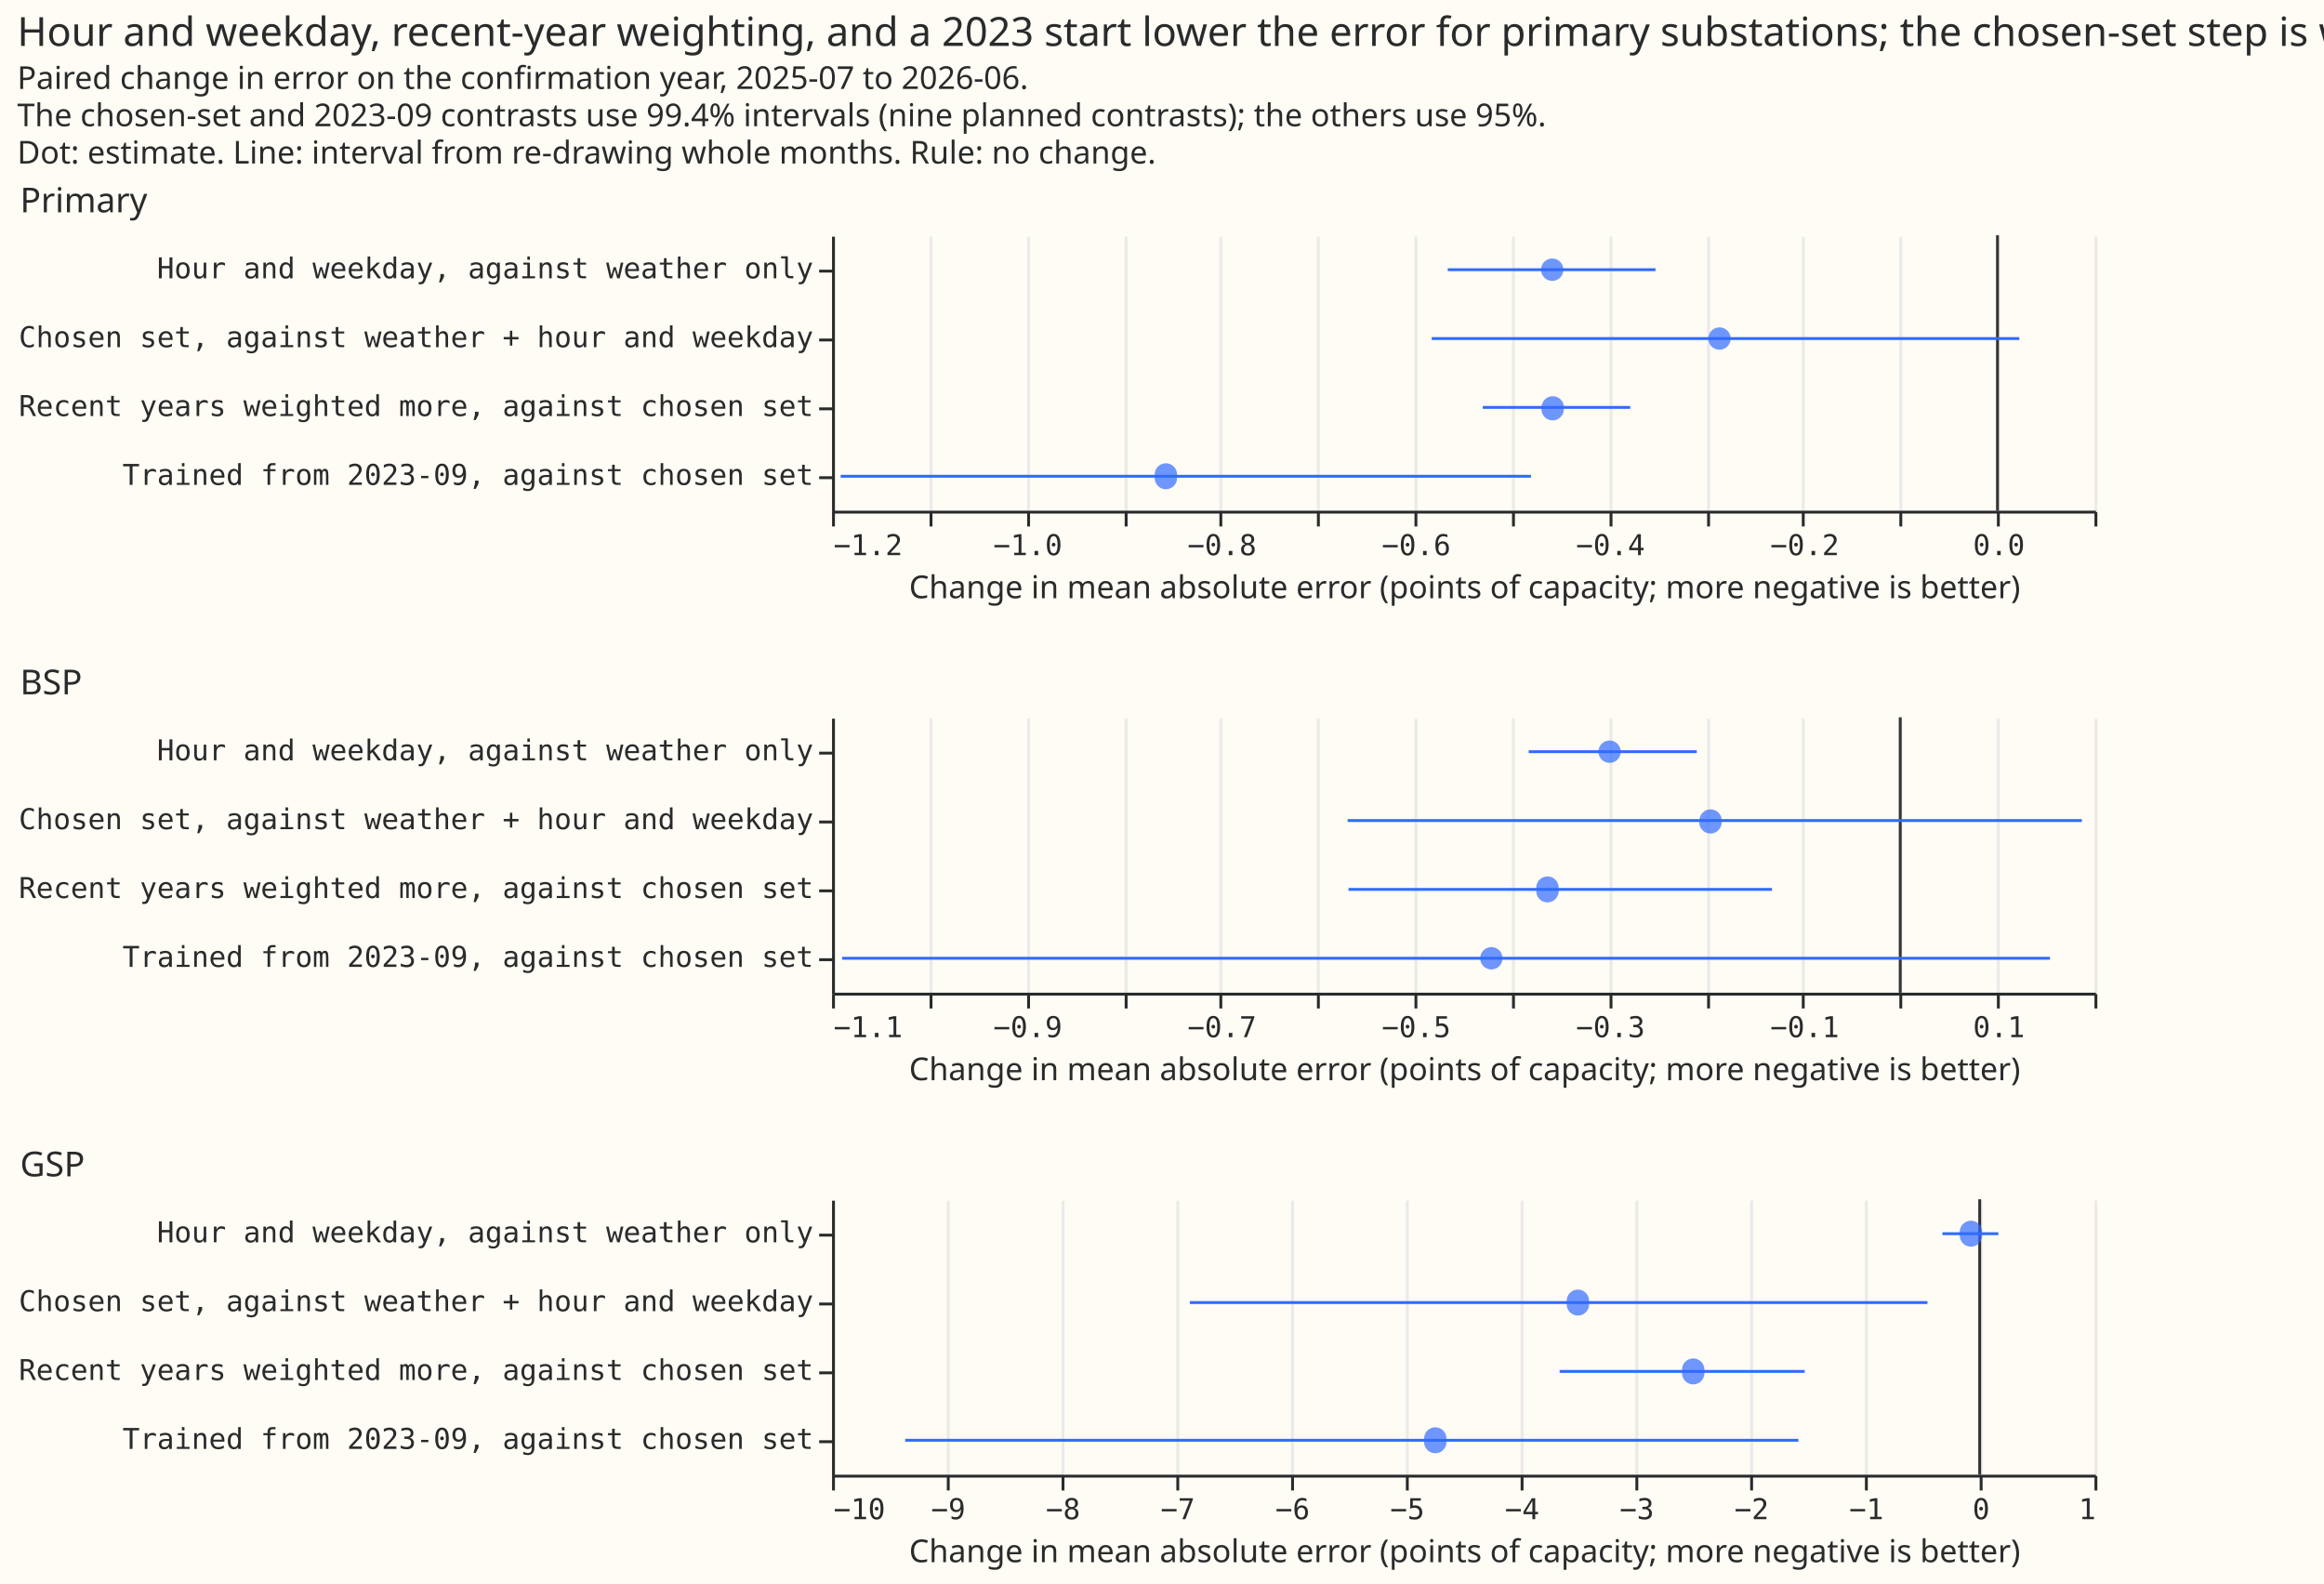
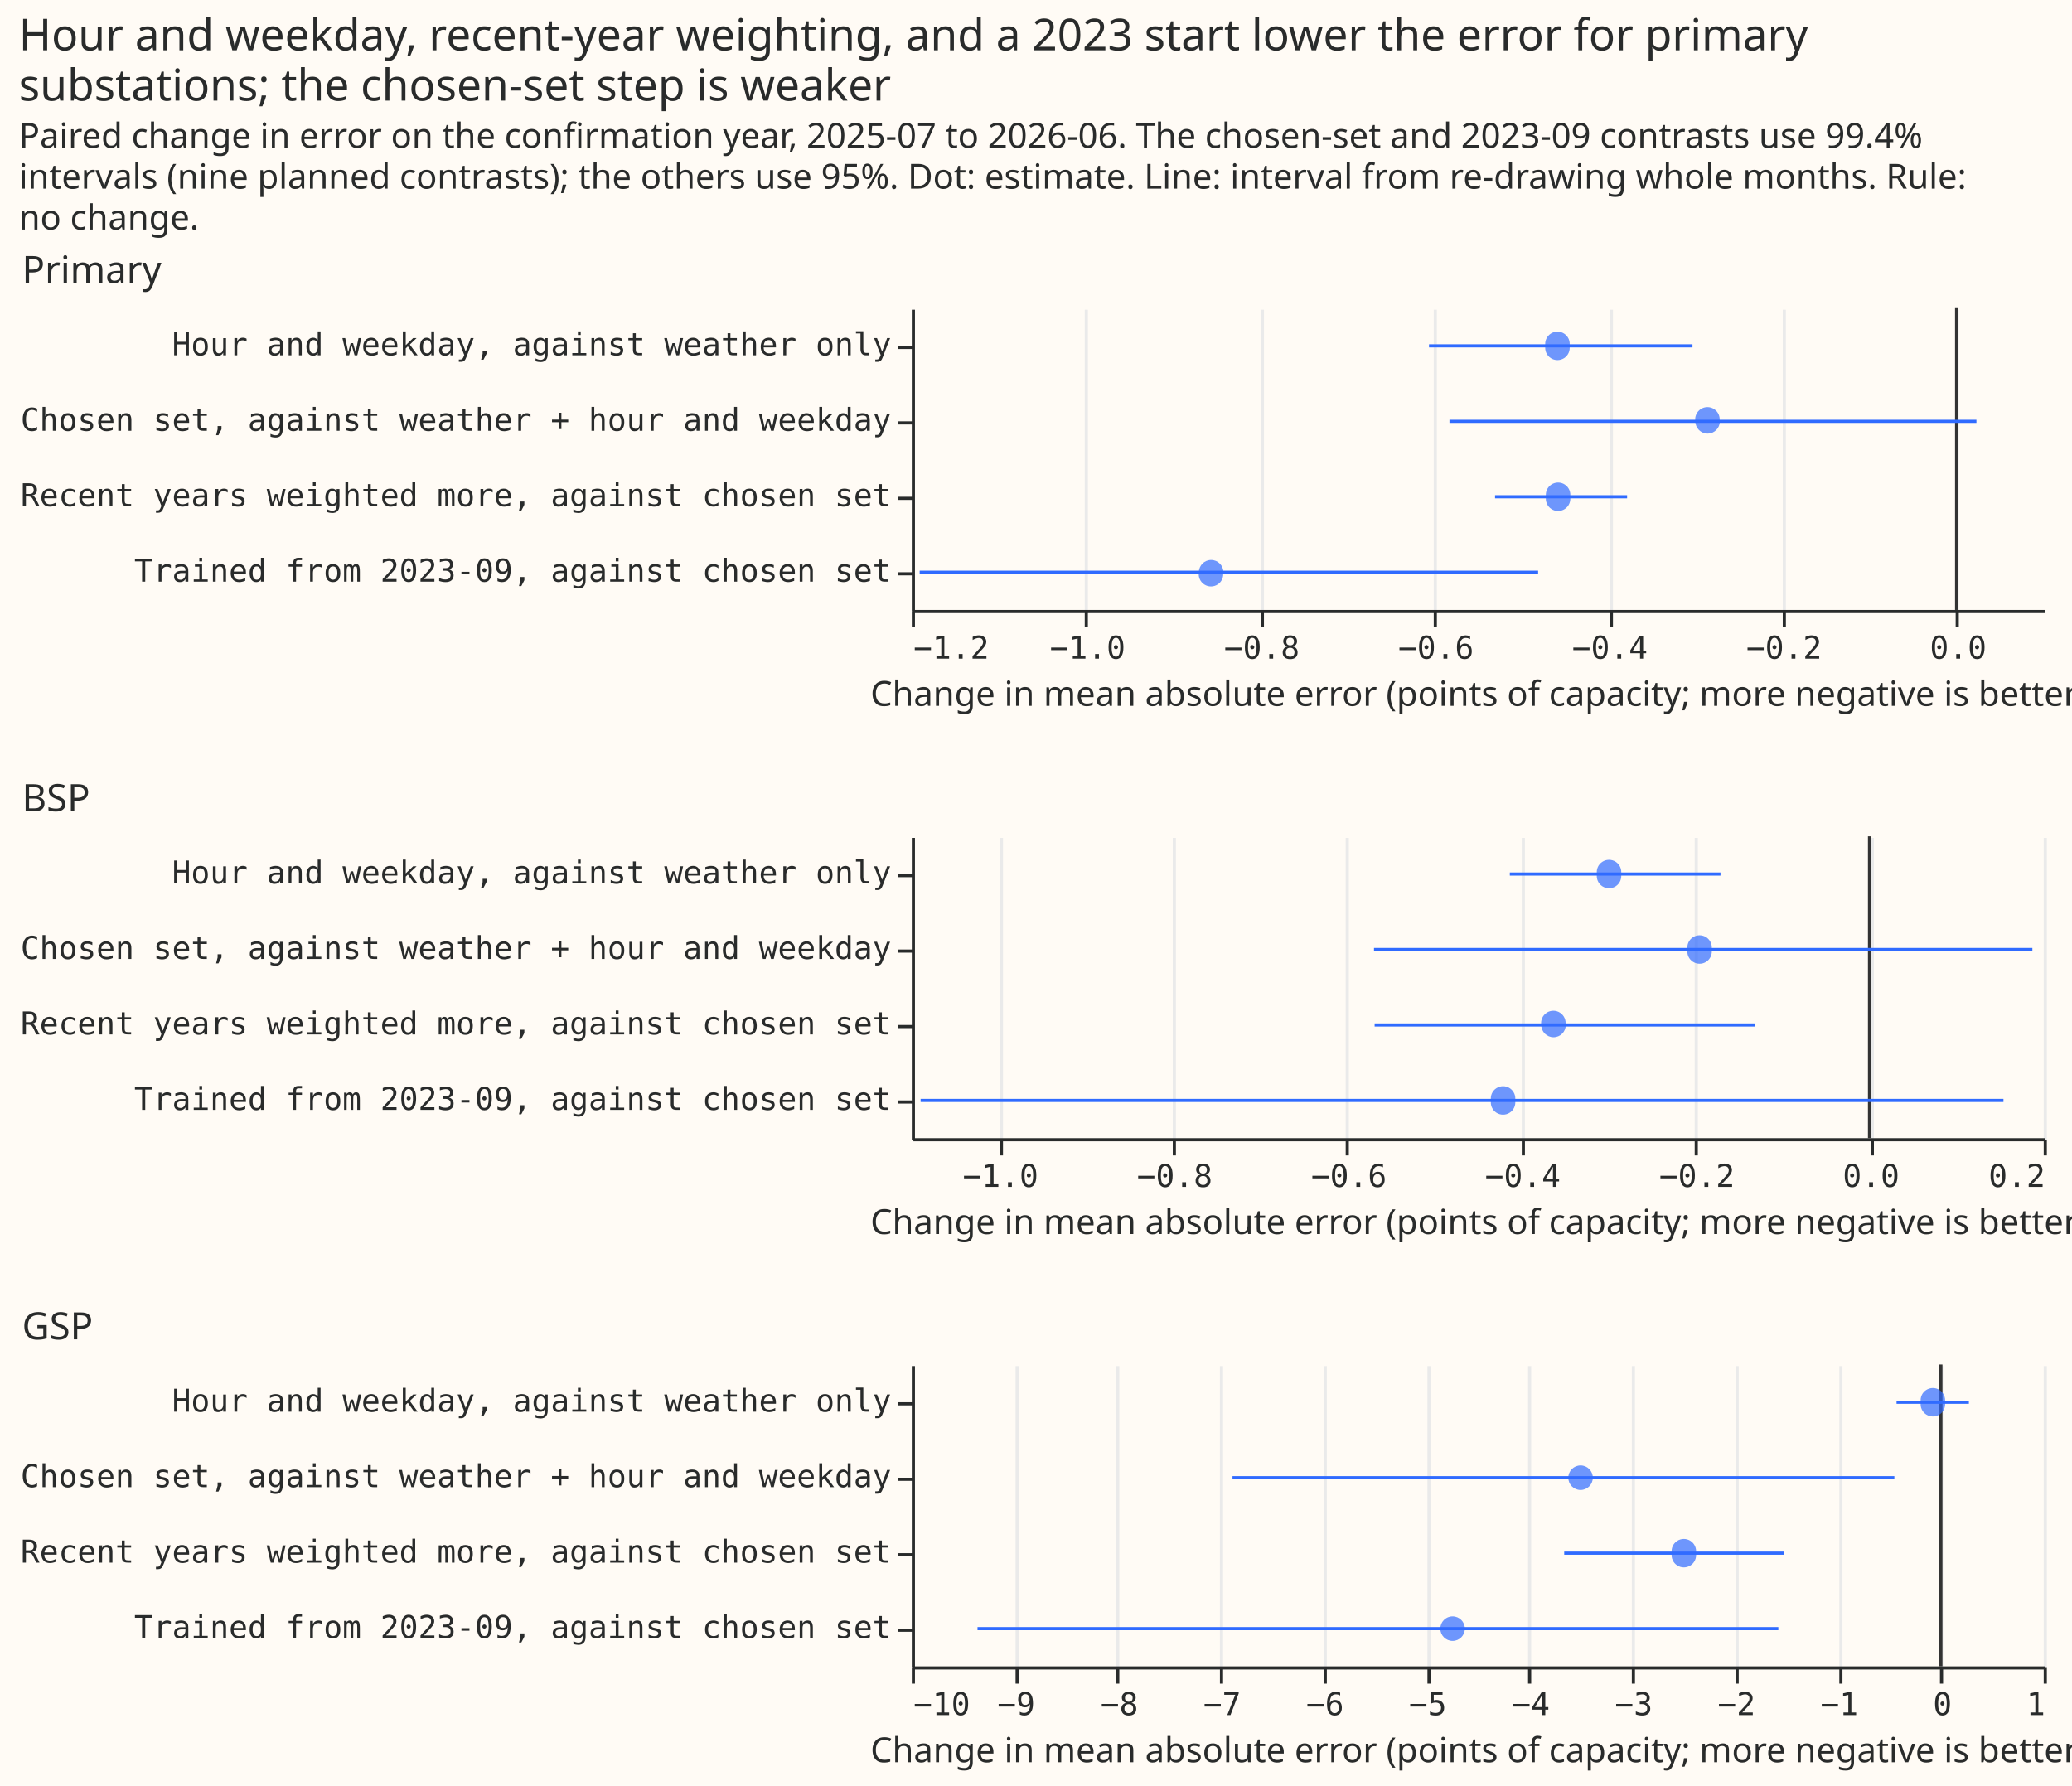
- <svg xmlns="http://www.w3.org/2000/svg" width="810" height="552" class="marks" viewBox="0 0 810 552">
-   <path fill="#fffbf5" d="M0 0h810v552H0z" />
+ <svg xmlns="http://www.w3.org/2000/svg" width="659" height="568" class="marks" viewBox="0 0 659 568">
+   <path fill="#fffbf5" d="M0 0h659v568H0z" />
  <g fill="none" stroke-miterlimit="10" aria-roledescription="group mark container" class="mark-group role-frame root">
-     <path d="M290 82h440z" aria-hidden="true" class="background" />
+     <path d="M290 98h360z" aria-hidden="true" class="background" />
    <g aria-roledescription="group mark container" class="mark-group role-scope concat_0_group">
-       <path fill="#fffbf5" d="M290.5 82.5h440v96h-440Z" aria-hidden="true" class="background" />
+       <path fill="#fffbf5" d="M290.5 98.5h360v96h-360Z" aria-hidden="true" class="background" />
      <g aria-hidden="true" class="mark-group role-axis">
-         <path stroke="#eaeaea" d="M290.5 178.5v-96m34 96v-96m34 96v-96m34 96v-96m33 96v-96m34 96v-96m34 96v-96m34 96v-96m34 96v-96m34 96v-96m33 96v-96m34 96v-96m34 96v-96m34 96v-96" class="mark-rule role-axis-grid" pointer-events="none" />
+         <path stroke="#eaeaea" d="M290.5 194.5v-96m55 96v-96m56 96v-96m55 96v-96m56 96v-96m55 96v-96m55 96v-96" class="mark-rule role-axis-grid" pointer-events="none" />
      </g>
      <g aria-label="X-axis titled 'Change in mean absolute error (points of capacity; more negative is better)' for a linear scale with values from −1.2 to 0.1" aria-roledescription="axis" class="mark-group role-axis" pointer-events="none">
-         <path stroke="#292b2b" d="M290.5 178.5v5m34-5v5m34-5v5m34-5v5m33-5v5m34-5v5m34-5v5m34-5v5m34-5v5m34-5v5m33-5v5m34-5v5m34-5v5m34-5v5" class="mark-rule role-axis-tick" />
+         <path stroke="#292b2b" d="M290.5 194.5v5m55-5v5m56-5v5m55-5v5m56-5v5m55-5v5m55-5v5" class="mark-rule role-axis-tick" />
        <g fill="#292b2b" class="mark-text role-axis-label" font-family="Matter Semi Mono, Roboto Mono, monospace" font-size="10">
-           <text transform="translate(290.5 193.5)">−1.2</text>
-           <text text-anchor="middle" transform="translate(358.2 193.5)">−1.0</text>
-           <text text-anchor="middle" transform="translate(425.9 193.5)">−0.8</text>
-           <text text-anchor="middle" transform="translate(493.6 193.5)">−0.6</text>
-           <text text-anchor="middle" transform="translate(561.3 193.5)">−0.4</text>
-           <text text-anchor="middle" transform="translate(629 193.5)">−0.2</text>
-           <text text-anchor="middle" transform="translate(696.7 193.5)">0.0</text>
+           <text transform="translate(290.5 209.5)">−1.2</text>
+           <text text-anchor="middle" transform="translate(345.9 209.5)">−1.0</text>
+           <text text-anchor="middle" transform="translate(401.3 209.5)">−0.8</text>
+           <text text-anchor="middle" transform="translate(456.7 209.5)">−0.6</text>
+           <text text-anchor="middle" transform="translate(512 209.5)">−0.4</text>
+           <text text-anchor="middle" transform="translate(567.4 209.5)">−0.2</text>
+           <text text-anchor="middle" transform="translate(622.8 209.5)">0.0</text>
        </g>
-         <path stroke="#292b2b" d="M290.5 178.5h440" class="mark-rule role-axis-domain" />
-         <text fill="#292b2b" class="mark-text role-axis-title" font-family="Matter XH, DM Sans, sans-serif" font-size="11" text-anchor="middle" transform="translate(510.5 208.5)">Change in mean absolute error (points of capacity; more negative is better)</text>
+         <path stroke="#292b2b" d="M290.5 194.5h360" class="mark-rule role-axis-domain" />
+         <text fill="#292b2b" class="mark-text role-axis-title" font-family="Matter XH, DM Sans, sans-serif" font-size="11" text-anchor="middle" transform="translate(470.5 224.5)">Change in mean absolute error (points of capacity; more negative is better)</text>
      </g>
      <g aria-label="Y-axis for a discrete scale with 4 values: Hour and weekday, against weather only, Chosen set, against weather + hour and weekday, Recent years weighted more, against chosen set, Trained from 2023-09, against chosen set" aria-roledescription="axis" class="mark-group role-axis" pointer-events="none">
-         <path stroke="#292b2b" d="M290.5 94.5h-5m5 24h-5m5 24h-5m5 24h-5" class="mark-rule role-axis-tick" />
+         <path stroke="#292b2b" d="M290.5 110.5h-5m5 24h-5m5 24h-5m5 24h-5" class="mark-rule role-axis-tick" />
        <g fill="#292b2b" class="mark-text role-axis-label" font-family="Matter Semi Mono, Roboto Mono, monospace" font-size="10" text-anchor="end">
-           <text transform="translate(283.5 97)">Hour and weekday, against weather only</text>
-           <text transform="translate(283.5 121)">Chosen set, against weather + hour and weekday</text>
-           <text transform="translate(283.5 145)">Recent years weighted more, against chosen set</text>
-           <text transform="translate(283.5 169)">Trained from 2023-09, against chosen set</text>
+           <text transform="translate(283.5 113)">Hour and weekday, against weather only</text>
+           <text transform="translate(283.5 137)">Chosen set, against weather + hour and weekday</text>
+           <text transform="translate(283.5 161)">Recent years weighted more, against chosen set</text>
+           <text transform="translate(283.5 185)">Trained from 2023-09, against chosen set</text>
        </g>
-         <path stroke="#292b2b" d="M290.5 82.5v96" class="mark-rule role-axis-domain" />
+         <path stroke="#292b2b" d="M290.5 98.5v96" class="mark-rule role-axis-domain" />
      </g>
      <g aria-roledescription="rule mark container" class="mark-rule role-mark concat_0_layer_0_marks">
-         <path stroke="#333" d="M696.2 82v96" aria-label="x: 0" aria-roledescription="rule mark" />
+         <path stroke="#333" d="M622.3 98v96" aria-label="x: 0" aria-roledescription="rule mark" />
      </g>
      <g stroke="#306bff" aria-roledescription="rule mark container" class="mark-rule role-mark concat_0_layer_1_layer_0_marks">
-         <path d="M499 118h204.8" aria-label="Change in mean absolute error (points of capacity; more negative is better): −0.582448490626; label: Chosen set, against weather + hour and weekday; upper: 0.0227555235796" aria-roledescription="rule mark" />
-         <path d="M293 166h240.6" aria-label="Change in mean absolute error (points of capacity; more negative is better): −1.19092722999; label: Trained from 2023-09, against chosen set; upper: −0.480461601499" aria-roledescription="rule mark" />
-         <path d="M504.6 94H577" aria-label="Change in mean absolute error (points of capacity; more negative is better): −0.565960997343; label: Hour and weekday, against weather only; upper: −0.351977495849" aria-roledescription="rule mark" />
-         <path d="M516.8 142h51.4" aria-label="Change in mean absolute error (points of capacity; more negative is better): −0.529973481596; label: Recent years weighted more, against chosen set; upper: −0.378192911297" aria-roledescription="rule mark" />
+         <path d="M454.5 110h83.8" aria-label="Change in mean absolute error (points of capacity; more negative is better): −0.605906709532; label: Hour and weekday, against weather only; upper: −0.30337399592" aria-roledescription="rule mark" />
+         <path d="M461 134h167.6" aria-label="Change in mean absolute error (points of capacity; more negative is better): −0.582448490626; label: Chosen set, against weather + hour and weekday; upper: 0.0227555235796" aria-roledescription="rule mark" />
+         <path d="M292.5 182h196.7" aria-label="Change in mean absolute error (points of capacity; more negative is better): −1.19092722999; label: Trained from 2023-09, against chosen set; upper: −0.480461601499" aria-roledescription="rule mark" />
+         <path d="M475.5 158h42" aria-label="Change in mean absolute error (points of capacity; more negative is better): −0.529973481596; label: Recent years weighted more, against chosen set; upper: −0.378192911297" aria-roledescription="rule mark" />
      </g>
      <g fill="#306bff" aria-roledescription="symbol mark container" class="mark-symbol role-mark concat_0_layer_1_layer_1_marks">
-         <path d="M603.2 118a3.9 3.9 0 1 1-7.8 0 3.9 3.9 0 1 1 7.8 0" aria-label="value: −0.286190692585; label: Chosen set, against weather + hour and weekday" aria-roledescription="point" opacity=".7" />
-         <path d="M410.2 166a3.9 3.9 0 1 1-7.7 0 3.9 3.9 0 1 1 7.7 0" aria-label="value: −0.856208100774; label: Trained from 2023-09, against chosen set" aria-roledescription="point" opacity=".7" />
-         <path d="M544.9 94a3.9 3.9 0 1 1-7.8 0 3.9 3.9 0 1 1 7.8 0" aria-label="value: −0.458427198456; label: Hour and weekday, against weather only" aria-roledescription="point" opacity=".7" />
-         <path d="M545 142a3.9 3.9 0 1 1-7.7 0 3.9 3.9 0 1 1 7.8 0" aria-label="value: −0.457785418334; label: Recent years weighted more, against chosen set" aria-roledescription="point" opacity=".7" />
+         <path d="M499.2 110a3.9 3.9 0 1 1-7.7 0 3.9 3.9 0 1 1 7.7 0" aria-label="value: −0.458428382874; label: Hour and weekday, against weather only" aria-roledescription="point" opacity=".7" />
+         <path d="M547 134a3.9 3.9 0 1 1-7.8 0 3.9 3.9 0 1 1 7.7 0" aria-label="value: −0.286190032959; label: Chosen set, against weather + hour and weekday" aria-roledescription="point" opacity=".7" />
+         <path d="M389 182a3.9 3.9 0 1 1-7.7 0 3.9 3.9 0 1 1 7.8 0" aria-label="value: −0.856208324432; label: Trained from 2023-09, against chosen set" aria-roledescription="point" opacity=".7" />
+         <path d="M499.4 158a3.9 3.9 0 1 1-7.7 0 3.9 3.9 0 1 1 7.7 0" aria-label="value: −0.45778465271; label: Recent years weighted more, against chosen set" aria-roledescription="point" opacity=".7" />
      </g>
      <g class="mark-group role-title">
-         <text fill="#292b2b" aria-label="Title text 'Primary'" aria-roledescription="title" class="mark-text role-title-text" font-family="Matter XH, DM Sans, sans-serif" font-size="12" pointer-events="none" transform="translate(7 74)">Primary</text>
+         <text fill="#292b2b" aria-label="Title text 'Primary'" aria-roledescription="title" class="mark-text role-title-text" font-family="Matter XH, DM Sans, sans-serif" font-size="12" pointer-events="none" transform="translate(7 90)">Primary</text>
      </g>
    </g>
    <g aria-roledescription="group mark container" class="mark-group role-scope concat_1_group">
-       <path fill="#fffbf5" d="M290.5 250.5h440v96h-440Z" aria-hidden="true" class="background" />
+       <path fill="#fffbf5" d="M290.5 266.5h360v96h-360Z" aria-hidden="true" class="background" />
      <g aria-hidden="true" class="mark-group role-axis">
-         <path stroke="#eaeaea" d="M290.5 346.5v-96m34 96v-96m34 96v-96m34 96v-96m33 96v-96m34 96v-96m34 96v-96m34 96v-96m34 96v-96m34 96v-96m33 96v-96m34 96v-96m34 96v-96m34 96v-96" class="mark-rule role-axis-grid" pointer-events="none" />
+         <path stroke="#eaeaea" d="M318.5 362.5v-96m55 96v-96m55 96v-96m56 96v-96m55 96v-96m56 96v-96m55 96v-96" class="mark-rule role-axis-grid" pointer-events="none" />
      </g>
      <g aria-label="X-axis titled 'Change in mean absolute error (points of capacity; more negative is better)' for a linear scale with values from −1.1 to 0.2" aria-roledescription="axis" class="mark-group role-axis" pointer-events="none">
-         <path stroke="#292b2b" d="M290.5 346.5v5m34-5v5m34-5v5m34-5v5m33-5v5m34-5v5m34-5v5m34-5v5m34-5v5m34-5v5m33-5v5m34-5v5m34-5v5m34-5v5" class="mark-rule role-axis-tick" />
+         <path stroke="#292b2b" d="M318.5 362.5v5m55-5v5m55-5v5m56-5v5m55-5v5m56-5v5m55-5v5" class="mark-rule role-axis-tick" />
        <g fill="#292b2b" class="mark-text role-axis-label" font-family="Matter Semi Mono, Roboto Mono, monospace" font-size="10">
-           <text transform="translate(290.5 361.5)">−1.1</text>
-           <text text-anchor="middle" transform="translate(358.2 361.5)">−0.9</text>
-           <text text-anchor="middle" transform="translate(425.9 361.5)">−0.7</text>
-           <text text-anchor="middle" transform="translate(493.6 361.5)">−0.5</text>
-           <text text-anchor="middle" transform="translate(561.3 361.5)">−0.3</text>
-           <text text-anchor="middle" transform="translate(629 361.5)">−0.1</text>
-           <text text-anchor="middle" transform="translate(696.7 361.5)">0.1</text>
+           <text text-anchor="middle" transform="translate(318.2 377.5)">−1.0</text>
+           <text text-anchor="middle" transform="translate(373.6 377.5)">−0.8</text>
+           <text text-anchor="middle" transform="translate(429 377.5)">−0.6</text>
+           <text text-anchor="middle" transform="translate(484.3 377.5)">−0.4</text>
+           <text text-anchor="middle" transform="translate(539.7 377.5)">−0.2</text>
+           <text text-anchor="middle" transform="translate(595.1 377.5)">0.0</text>
+           <text text-anchor="end" transform="translate(650.5 377.5)">0.2</text>
        </g>
-         <path stroke="#292b2b" d="M290.5 346.5h440" class="mark-rule role-axis-domain" />
-         <text fill="#292b2b" class="mark-text role-axis-title" font-family="Matter XH, DM Sans, sans-serif" font-size="11" text-anchor="middle" transform="translate(510.5 376.5)">Change in mean absolute error (points of capacity; more negative is better)</text>
+         <path stroke="#292b2b" d="M290.5 362.5h360" class="mark-rule role-axis-domain" />
+         <text fill="#292b2b" class="mark-text role-axis-title" font-family="Matter XH, DM Sans, sans-serif" font-size="11" text-anchor="middle" transform="translate(470.5 392.5)">Change in mean absolute error (points of capacity; more negative is better)</text>
      </g>
      <g aria-label="Y-axis for a discrete scale with 4 values: Hour and weekday, against weather only, Chosen set, against weather + hour and weekday, Recent years weighted more, against chosen set, Trained from 2023-09, against chosen set" aria-roledescription="axis" class="mark-group role-axis" pointer-events="none">
-         <path stroke="#292b2b" d="M290.5 262.5h-5m5 24h-5m5 24h-5m5 24h-5" class="mark-rule role-axis-tick" />
+         <path stroke="#292b2b" d="M290.5 278.5h-5m5 24h-5m5 24h-5m5 24h-5" class="mark-rule role-axis-tick" />
        <g fill="#292b2b" class="mark-text role-axis-label" font-family="Matter Semi Mono, Roboto Mono, monospace" font-size="10" text-anchor="end">
-           <text transform="translate(283.5 265)">Hour and weekday, against weather only</text>
-           <text transform="translate(283.5 289)">Chosen set, against weather + hour and weekday</text>
-           <text transform="translate(283.5 313)">Recent years weighted more, against chosen set</text>
-           <text transform="translate(283.5 337)">Trained from 2023-09, against chosen set</text>
+           <text transform="translate(283.5 281)">Hour and weekday, against weather only</text>
+           <text transform="translate(283.5 305)">Chosen set, against weather + hour and weekday</text>
+           <text transform="translate(283.5 329)">Recent years weighted more, against chosen set</text>
+           <text transform="translate(283.5 353)">Trained from 2023-09, against chosen set</text>
        </g>
-         <path stroke="#292b2b" d="M290.5 250.5v96" class="mark-rule role-axis-domain" />
+         <path stroke="#292b2b" d="M290.5 266.5v96" class="mark-rule role-axis-domain" />
      </g>
      <g aria-roledescription="rule mark container" class="mark-rule role-mark concat_1_layer_0_marks">
-         <path stroke="#333" d="M662.3 250v96" aria-label="x: 0" aria-roledescription="rule mark" />
+         <path stroke="#333" d="M594.6 266v96" aria-label="x: 0" aria-roledescription="rule mark" />
      </g>
      <g stroke="#306bff" aria-roledescription="rule mark container" class="mark-rule role-mark concat_1_layer_1_layer_0_marks">
-         <path d="M469.7 286h255.9" aria-label="Change in mean absolute error (points of capacity; more negative is better): −0.569183774624; label: Chosen set, against weather + hour and weekday; upper: 0.186925615991" aria-roledescription="rule mark" />
-         <path d="M293.5 334h421" aria-label="Change in mean absolute error (points of capacity; more negative is better): −1.08977294068; label: Trained from 2023-09, against chosen set; upper: 0.153982063466" aria-roledescription="rule mark" />
-         <path d="M532.8 262h58.6" aria-label="Change in mean absolute error (points of capacity; more negative is better): −0.382648322731; label: Hour and weekday, against weather only; upper: −0.209441405162" aria-roledescription="rule mark" />
-         <path d="M470 310h147.6" aria-label="Change in mean absolute error (points of capacity; more negative is better): −0.568395936489; label: Recent years weighted more, against chosen set; upper: −0.131934411824" aria-roledescription="rule mark" />
+         <path d="M480.2 278h67" aria-label="Change in mean absolute error (points of capacity; more negative is better): −0.413205635217; label: Hour and weekday, against weather only; upper: −0.170971362086" aria-roledescription="rule mark" />
+         <path d="M437 302h209.4" aria-label="Change in mean absolute error (points of capacity; more negative is better): −0.569183774624; label: Chosen set, against weather + hour and weekday; upper: 0.186925615991" aria-roledescription="rule mark" />
+         <path d="M292.8 350h344.4" aria-label="Change in mean absolute error (points of capacity; more negative is better): −1.08977294068; label: Trained from 2023-09, against chosen set; upper: 0.153982063466" aria-roledescription="rule mark" />
+         <path d="M437.2 326h121" aria-label="Change in mean absolute error (points of capacity; more negative is better): −0.568395936489; label: Recent years weighted more, against chosen set; upper: −0.131934411824" aria-roledescription="rule mark" />
      </g>
      <g fill="#306bff" aria-roledescription="symbol mark container" class="mark-symbol role-mark concat_1_layer_1_layer_1_marks">
-         <path d="M600 286a3.9 3.9 0 1 1-7.7 0 3.9 3.9 0 1 1 7.8 0" aria-label="value: −0.195302395265; label: Chosen set, against weather + hour and weekday" aria-roledescription="point" opacity=".7" />
-         <path d="M523.7 334a3.9 3.9 0 1 1-7.8 0 3.9 3.9 0 1 1 7.8 0" aria-label="value: −0.421005247002; label: Trained from 2023-09, against chosen set" aria-roledescription="point" opacity=".7" />
-         <path d="M564.9 262a3.9 3.9 0 1 1-7.8 0 3.9 3.9 0 1 1 7.8 0" aria-label="value: −0.299268076499; label: Hour and weekday, against weather only" aria-roledescription="point" opacity=".7" />
-         <path d="M543.2 310a3.9 3.9 0 1 1-7.7 0 3.9 3.9 0 1 1 7.7 0" aria-label="value: −0.363216870467; label: Recent years weighted more, against chosen set" aria-roledescription="point" opacity=".7" />
+         <path d="M515.6 278a3.9 3.9 0 1 1-7.7 0 3.9 3.9 0 1 1 7.7 0" aria-label="value: −0.29926776886; label: Hour and weekday, against weather only" aria-roledescription="point" opacity=".7" />
+         <path d="M544.4 302a3.9 3.9 0 1 1-7.7 0 3.9 3.9 0 1 1 7.7 0" aria-label="value: −0.195302963257; label: Chosen set, against weather + hour and weekday" aria-roledescription="point" opacity=".7" />
+         <path d="M481.9 350a3.9 3.9 0 1 1-7.7 0 3.9 3.9 0 1 1 7.7 0" aria-label="value: −0.421005249023; label: Trained from 2023-09, against chosen set" aria-roledescription="point" opacity=".7" />
+         <path d="M498 326a3.9 3.9 0 1 1-7.8 0 3.9 3.9 0 1 1 7.7 0" aria-label="value: −0.363216400146; label: Recent years weighted more, against chosen set" aria-roledescription="point" opacity=".7" />
      </g>
      <g class="mark-group role-title">
-         <text fill="#292b2b" aria-label="Title text 'BSP'" aria-roledescription="title" class="mark-text role-title-text" font-family="Matter XH, DM Sans, sans-serif" font-size="12" pointer-events="none" transform="translate(7 242)">BSP</text>
+         <text fill="#292b2b" aria-label="Title text 'BSP'" aria-roledescription="title" class="mark-text role-title-text" font-family="Matter XH, DM Sans, sans-serif" font-size="12" pointer-events="none" transform="translate(7 258)">BSP</text>
      </g>
    </g>
    <g aria-roledescription="group mark container" class="mark-group role-scope concat_2_group">
-       <path fill="#fffbf5" d="M290.5 418.5h440v96h-440Z" aria-hidden="true" class="background" />
+       <path fill="#fffbf5" d="M290.5 434.5h360v96h-360Z" aria-hidden="true" class="background" />
      <g aria-hidden="true" class="mark-group role-axis">
-         <path stroke="#eaeaea" d="M290.5 514.5v-96m40 96v-96m40 96v-96m40 96v-96m40 96v-96m40 96v-96m40 96v-96m40 96v-96m40 96v-96m40 96v-96m40 96v-96m40 96v-96" class="mark-rule role-axis-grid" pointer-events="none" />
+         <path stroke="#eaeaea" d="M290.5 530.5v-96m33 96v-96m32 96v-96m33 96v-96m33 96v-96m33 96v-96m32 96v-96m33 96v-96m33 96v-96m33 96v-96m32 96v-96m33 96v-96" class="mark-rule role-axis-grid" pointer-events="none" />
      </g>
      <g aria-label="X-axis titled 'Change in mean absolute error (points of capacity; more negative is better)' for a linear scale with values from −10 to 1" aria-roledescription="axis" class="mark-group role-axis" pointer-events="none">
-         <path stroke="#292b2b" d="M290.5 514.5v5m40-5v5m40-5v5m40-5v5m40-5v5m40-5v5m40-5v5m40-5v5m40-5v5m40-5v5m40-5v5m40-5v5" class="mark-rule role-axis-tick" />
+         <path stroke="#292b2b" d="M290.5 530.5v5m33-5v5m32-5v5m33-5v5m33-5v5m33-5v5m32-5v5m33-5v5m33-5v5m33-5v5m32-5v5m33-5v5" class="mark-rule role-axis-tick" />
        <g fill="#292b2b" class="mark-text role-axis-label" font-family="Matter Semi Mono, Roboto Mono, monospace" font-size="10">
-           <text transform="translate(290.5 529.5)">−10</text>
-           <text text-anchor="middle" transform="translate(330.5 529.5)">−9</text>
-           <text text-anchor="middle" transform="translate(370.5 529.5)">−8</text>
-           <text text-anchor="middle" transform="translate(410.5 529.5)">−7</text>
-           <text text-anchor="middle" transform="translate(450.5 529.5)">−6</text>
-           <text text-anchor="middle" transform="translate(490.5 529.5)">−5</text>
-           <text text-anchor="middle" transform="translate(530.5 529.5)">−4</text>
-           <text text-anchor="middle" transform="translate(570.5 529.5)">−3</text>
-           <text text-anchor="middle" transform="translate(610.5 529.5)">−2</text>
-           <text text-anchor="middle" transform="translate(650.5 529.5)">−1</text>
-           <text text-anchor="middle" transform="translate(690.5 529.5)">0</text>
-           <text text-anchor="end" transform="translate(730.5 529.5)">1</text>
+           <text transform="translate(290.5 545.5)">−10</text>
+           <text text-anchor="middle" transform="translate(323.2 545.5)">−9</text>
+           <text text-anchor="middle" transform="translate(356 545.5)">−8</text>
+           <text text-anchor="middle" transform="translate(388.7 545.5)">−7</text>
+           <text text-anchor="middle" transform="translate(421.4 545.5)">−6</text>
+           <text text-anchor="middle" transform="translate(454.1 545.5)">−5</text>
+           <text text-anchor="middle" transform="translate(486.9 545.5)">−4</text>
+           <text text-anchor="middle" transform="translate(519.6 545.5)">−3</text>
+           <text text-anchor="middle" transform="translate(552.3 545.5)">−2</text>
+           <text text-anchor="middle" transform="translate(585 545.5)">−1</text>
+           <text text-anchor="middle" transform="translate(617.8 545.5)">0</text>
+           <text text-anchor="end" transform="translate(650.5 545.5)">1</text>
        </g>
-         <path stroke="#292b2b" d="M290.5 514.5h440" class="mark-rule role-axis-domain" />
-         <text fill="#292b2b" class="mark-text role-axis-title" font-family="Matter XH, DM Sans, sans-serif" font-size="11" text-anchor="middle" transform="translate(510.5 544.5)">Change in mean absolute error (points of capacity; more negative is better)</text>
+         <path stroke="#292b2b" d="M290.5 530.5h360" class="mark-rule role-axis-domain" />
+         <text fill="#292b2b" class="mark-text role-axis-title" font-family="Matter XH, DM Sans, sans-serif" font-size="11" text-anchor="middle" transform="translate(470.5 560.5)">Change in mean absolute error (points of capacity; more negative is better)</text>
      </g>
      <g aria-label="Y-axis for a discrete scale with 4 values: Hour and weekday, against weather only, Chosen set, against weather + hour and weekday, Recent years weighted more, against chosen set, Trained from 2023-09, against chosen set" aria-roledescription="axis" class="mark-group role-axis" pointer-events="none">
-         <path stroke="#292b2b" d="M290.5 430.5h-5m5 24h-5m5 24h-5m5 24h-5" class="mark-rule role-axis-tick" />
+         <path stroke="#292b2b" d="M290.5 446.5h-5m5 24h-5m5 24h-5m5 24h-5" class="mark-rule role-axis-tick" />
        <g fill="#292b2b" class="mark-text role-axis-label" font-family="Matter Semi Mono, Roboto Mono, monospace" font-size="10" text-anchor="end">
-           <text transform="translate(283.5 433)">Hour and weekday, against weather only</text>
-           <text transform="translate(283.5 457)">Chosen set, against weather + hour and weekday</text>
-           <text transform="translate(283.5 481)">Recent years weighted more, against chosen set</text>
-           <text transform="translate(283.5 505)">Trained from 2023-09, against chosen set</text>
+           <text transform="translate(283.5 449)">Hour and weekday, against weather only</text>
+           <text transform="translate(283.5 473)">Chosen set, against weather + hour and weekday</text>
+           <text transform="translate(283.5 497)">Recent years weighted more, against chosen set</text>
+           <text transform="translate(283.5 521)">Trained from 2023-09, against chosen set</text>
        </g>
-         <path stroke="#292b2b" d="M290.5 418.5v96" class="mark-rule role-axis-domain" />
+         <path stroke="#292b2b" d="M290.5 434.5v96" class="mark-rule role-axis-domain" />
      </g>
      <g aria-roledescription="rule mark container" class="mark-rule role-mark concat_2_layer_0_marks">
-         <path stroke="#333" d="M690 418v96" aria-label="x: 0" aria-roledescription="rule mark" />
+         <path stroke="#333" d="M617.3 434v96" aria-label="x: 0" aria-roledescription="rule mark" />
      </g>
      <g stroke="#306bff" aria-roledescription="rule mark container" class="mark-rule role-mark concat_2_layer_1_layer_0_marks">
-         <path d="M414.7 454h257.1" aria-label="Change in mean absolute error (points of capacity; more negative is better): −6.88153588904; label: Chosen set, against weather + hour and weekday; upper: −0.453345592899" aria-roledescription="rule mark" />
-         <path d="M315.5 502h311.3" aria-label="Change in mean absolute error (points of capacity; more negative is better): −9.36141257021; label: Trained from 2023-09, against chosen set; upper: −1.57974140346" aria-roledescription="rule mark" />
-         <path d="M677 430h19.5" aria-label="Change in mean absolute error (points of capacity; more negative is better): −0.32718263492; label: Hour and weekday, against weather only; upper: 0.163227377087" aria-roledescription="rule mark" />
-         <path d="M543.6 478H629" aria-label="Change in mean absolute error (points of capacity; more negative is better): −3.6591976285; label: Recent years weighted more, against chosen set; upper: −1.52365246117" aria-roledescription="rule mark" />
+         <path d="M603.2 446h23" aria-label="Change in mean absolute error (points of capacity; more negative is better): −0.429816404896; label: Hour and weekday, against weather only; upper: 0.271017851101" aria-roledescription="rule mark" />
+         <path d="M392 470h210.5" aria-label="Change in mean absolute error (points of capacity; more negative is better): −6.88153588904; label: Chosen set, against weather + hour and weekday; upper: −0.453345592899" aria-roledescription="rule mark" />
+         <path d="M310.9 518h254.7" aria-label="Change in mean absolute error (points of capacity; more negative is better): −9.36141257021; label: Trained from 2023-09, against chosen set; upper: −1.57974140346" aria-roledescription="rule mark" />
+         <path d="M497.5 494h70" aria-label="Change in mean absolute error (points of capacity; more negative is better): −3.6591976285; label: Recent years weighted more, against chosen set; upper: −1.52365246117" aria-roledescription="rule mark" />
      </g>
      <g fill="#306bff" aria-roledescription="symbol mark container" class="mark-symbol role-mark concat_2_layer_1_layer_1_marks">
-         <path d="M553.8 454a3.9 3.9 0 1 1-7.7 0 3.9 3.9 0 1 1 7.7 0" aria-label="value: −3.50127882488; label: Chosen set, against weather + hour and weekday" aria-roledescription="point" opacity=".7" />
-         <path d="M504.1 502a3.9 3.9 0 1 1-7.7 0 3.9 3.9 0 1 1 7.7 0" aria-label="value: −4.74430587702; label: Trained from 2023-09, against chosen set" aria-roledescription="point" opacity=".7" />
-         <path d="M690.8 430a3.9 3.9 0 1 1-7.7 0 3.9 3.9 0 1 1 7.7 0" aria-label="value: −0.0769017939464; label: Hour and weekday, against weather only" aria-roledescription="point" opacity=".7" />
-         <path d="M594 478a3.9 3.9 0 1 1-7.7 0 3.9 3.9 0 1 1 7.7 0" aria-label="value: −2.49669658457; label: Recent years weighted more, against chosen set" aria-roledescription="point" opacity=".7" />
+         <path d="M618.6 446a3.9 3.9 0 1 1-7.7 0 3.9 3.9 0 1 1 7.7 0" aria-label="value: −0.0769023895264; label: Hour and weekday, against weather only" aria-roledescription="point" opacity=".7" />
+         <path d="M506.6 470a3.9 3.9 0 1 1-7.8 0 3.9 3.9 0 1 1 7.8 0" aria-label="value: −3.50127983093; label: Chosen set, against weather + hour and weekday" aria-roledescription="point" opacity=".7" />
+         <path d="M465.9 518a3.9 3.9 0 1 1-7.8 0 3.9 3.9 0 1 1 7.8 0" aria-label="value: −4.74430656433; label: Trained from 2023-09, against chosen set" aria-roledescription="point" opacity=".7" />
+         <path d="M539.4 494a3.9 3.9 0 1 1-7.7 0 3.9 3.9 0 1 1 7.7 0" aria-label="value: −2.49669647217; label: Recent years weighted more, against chosen set" aria-roledescription="point" opacity=".7" />
      </g>
      <g class="mark-group role-title">
-         <text fill="#292b2b" aria-label="Title text 'GSP'" aria-roledescription="title" class="mark-text role-title-text" font-family="Matter XH, DM Sans, sans-serif" font-size="12" pointer-events="none" transform="translate(7 410)">GSP</text>
+         <text fill="#292b2b" aria-label="Title text 'GSP'" aria-roledescription="title" class="mark-text role-title-text" font-family="Matter XH, DM Sans, sans-serif" font-size="12" pointer-events="none" transform="translate(7 426)">GSP</text>
      </g>
    </g>
    <g fill="#292b2b" class="mark-group role-title" font-family="Matter XH, DM Sans, sans-serif" pointer-events="none">
-       <text aria-label="Title text 'Hour and weekday, recent-year weighting, and a 2023 start lower the error for primary substations; the chosen-set step is weaker'" aria-roledescription="title" class="mark-text role-title-text" font-size="14" transform="translate(6 16)">Hour and weekday, recent-year weighting, and a 2023 start lower the error for primary substations; the chosen-set step is weaker</text>
-       <text aria-label="Subtitle text 'Paired change in error on the confirmation year, 2025-07 to 2026-06. The chosen-set and 2023-09 contrasts use 99.4% intervals (nine planned contrasts); the others use 95%. Dot: estimate. Line: interval from re-drawing whole months. Rule: no change.'" aria-roledescription="subtitle" class="mark-text role-title-subtitle" font-size="11" transform="translate(6 31)">
-         <tspan>Paired change in error on the confirmation year, 2025-07 to 2026-06.</tspan>
-         <tspan x="0" dy="13">The chosen-set and 2023-09 contrasts use 99.4% intervals (nine planned contrasts); the others use 95%.</tspan>
-         <tspan x="0" dy="13">Dot: estimate. Line: interval from re-drawing whole months. Rule: no change.</tspan>
+       <text aria-label="Title text 'Hour and weekday, recent-year weighting, and a 2023 start lower the error for primary substations; the chosen-set step is weaker'" aria-roledescription="title" class="mark-text role-title-text" font-size="14" transform="translate(6 16)">
+         <tspan>Hour and weekday, recent-year weighting, and a 2023 start lower the error for primary</tspan>
+         <tspan x="0" dy="16">substations; the chosen-set step is weaker</tspan>
+       </text>
+       <text aria-label="Subtitle text 'Paired change in error on the confirmation year, 2025-07 to 2026-06. The chosen-set and 2023-09 contrasts use 99.4% intervals (nine planned contrasts); the others use 95%. Dot: estimate. Line: interval from re-drawing whole months. Rule: no change.'" aria-roledescription="subtitle" class="mark-text role-title-subtitle" font-size="11" transform="translate(6 47)">
+         <tspan>Paired change in error on the confirmation year, 2025-07 to 2026-06. The chosen-set and 2023-09 contrasts use 99.4%</tspan>
+         <tspan x="0" dy="13">intervals (nine planned contrasts); the others use 95%. Dot: estimate. Line: interval from re-drawing whole months. Rule:</tspan>
+         <tspan x="0" dy="13">no change.</tspan>
      </text>
    </g>
  </g>
</svg>
